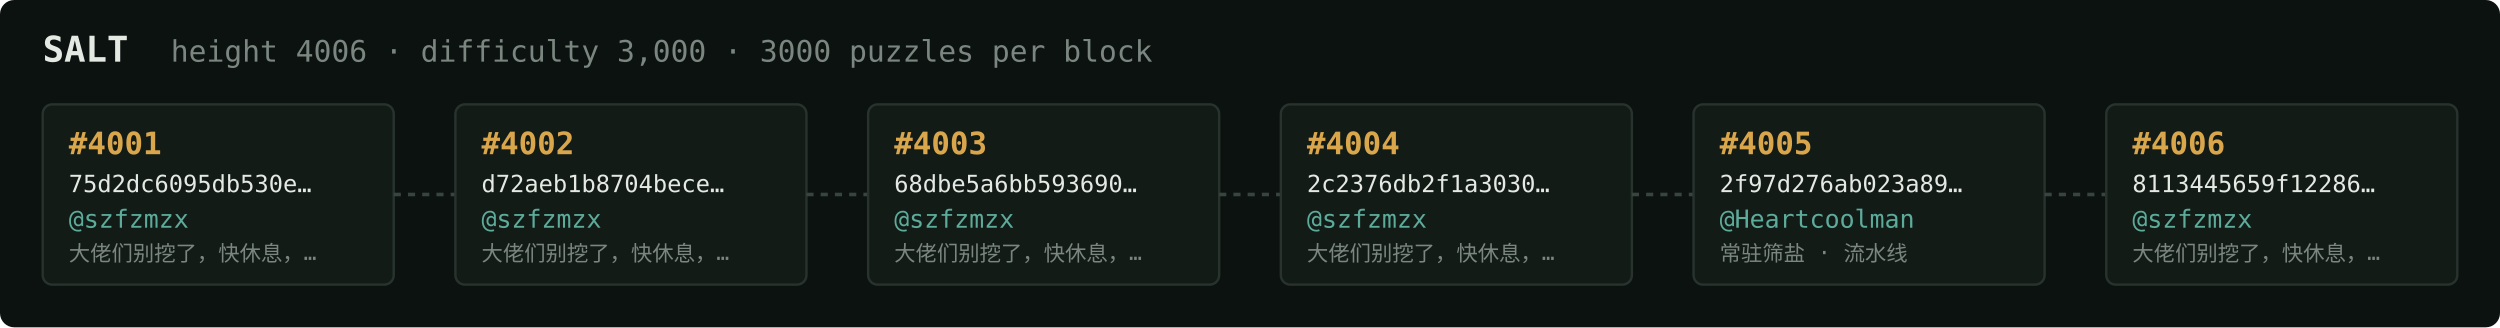
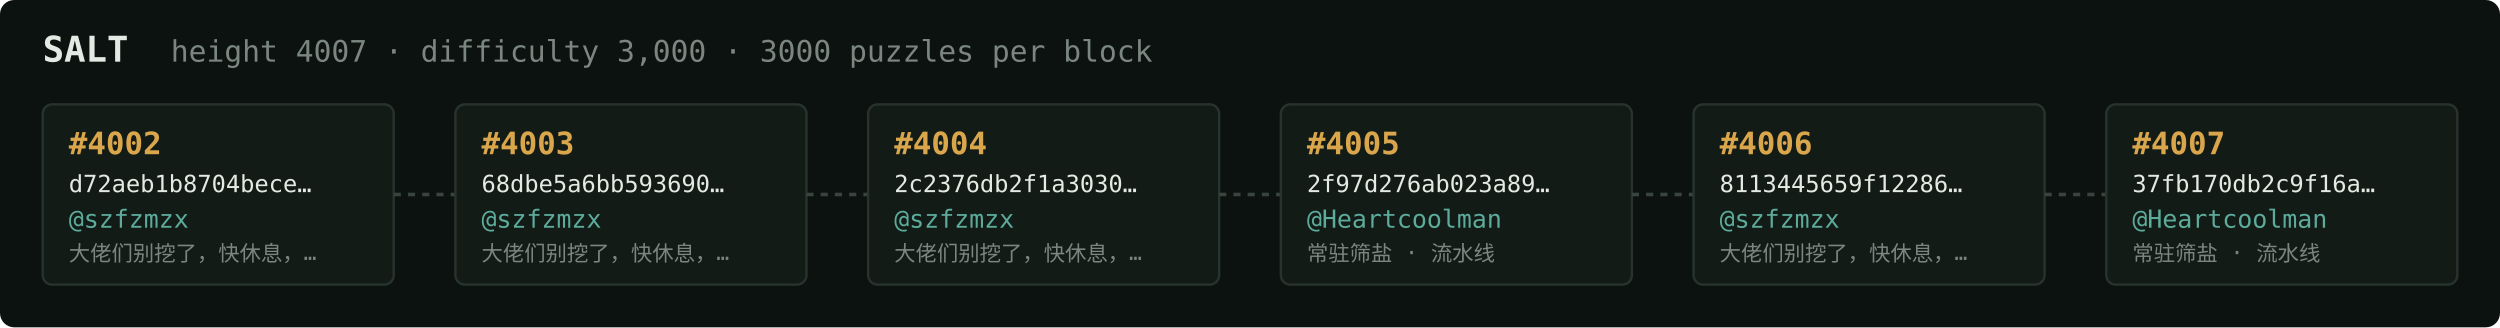
<svg xmlns="http://www.w3.org/2000/svg" width="1054" height="138" viewBox="0 0 1054 138" font-family="ui-monospace,SFMono-Regular,Menlo,monospace">
  <rect fill="#0c1210" width="1054" height="138" rx="6" />
  <text x="18" y="26" fill="#e5e9e3" font-size="15" font-weight="700">SALT</text>
-   <text x="72" y="26" fill="#7a867f" font-size="12.5">height 4006 · difficulty 3,000 · 3000 puzzles per block</text>
+   <text x="72" y="26" fill="#7a867f" font-size="12.5">height 4007 · difficulty 3,000 · 3000 puzzles per block</text>
  <rect x="18" y="44" width="148" height="76" rx="4" fill="#131b17" stroke="#28332e" stroke-width="1" />
-   <text x="29" y="65" fill="#d9a64c" font-size="13" font-weight="700">#4001</text>
-   <text x="29" y="81" fill="#e5e9e3" font-size="10">75d2dc6095db530e…</text>
+   <text x="29" y="65" fill="#d9a64c" font-size="13" font-weight="700">#4002</text>
+   <text x="29" y="81" fill="#e5e9e3" font-size="10">d72aeb1b8704bece…</text>
  <text x="29" y="96" fill="#5cab9b" font-size="10.5">@szfzmzx</text>
  <text x="29" y="110" fill="#7a867f" font-size="9">大佬们别挖了，快休息，…</text>
  <line x1="166" y1="82.0" x2="192" y2="82.0" stroke="#38443e" stroke-width="1.5" stroke-dasharray="3 3" />
  <rect x="192" y="44" width="148" height="76" rx="4" fill="#131b17" stroke="#28332e" stroke-width="1" />
-   <text x="203" y="65" fill="#d9a64c" font-size="13" font-weight="700">#4002</text>
-   <text x="203" y="81" fill="#e5e9e3" font-size="10">d72aeb1b8704bece…</text>
+   <text x="203" y="65" fill="#d9a64c" font-size="13" font-weight="700">#4003</text>
+   <text x="203" y="81" fill="#e5e9e3" font-size="10">68dbe5a6bb593690…</text>
  <text x="203" y="96" fill="#5cab9b" font-size="10.5">@szfzmzx</text>
  <text x="203" y="110" fill="#7a867f" font-size="9">大佬们别挖了，快休息，…</text>
  <line x1="340" y1="82.0" x2="366" y2="82.0" stroke="#38443e" stroke-width="1.5" stroke-dasharray="3 3" />
  <rect x="366" y="44" width="148" height="76" rx="4" fill="#131b17" stroke="#28332e" stroke-width="1" />
-   <text x="377" y="65" fill="#d9a64c" font-size="13" font-weight="700">#4003</text>
-   <text x="377" y="81" fill="#e5e9e3" font-size="10">68dbe5a6bb593690…</text>
+   <text x="377" y="65" fill="#d9a64c" font-size="13" font-weight="700">#4004</text>
+   <text x="377" y="81" fill="#e5e9e3" font-size="10">2c2376db2f1a3030…</text>
  <text x="377" y="96" fill="#5cab9b" font-size="10.5">@szfzmzx</text>
  <text x="377" y="110" fill="#7a867f" font-size="9">大佬们别挖了，快休息，…</text>
  <line x1="514" y1="82.0" x2="540" y2="82.0" stroke="#38443e" stroke-width="1.5" stroke-dasharray="3 3" />
  <rect x="540" y="44" width="148" height="76" rx="4" fill="#131b17" stroke="#28332e" stroke-width="1" />
-   <text x="551" y="65" fill="#d9a64c" font-size="13" font-weight="700">#4004</text>
-   <text x="551" y="81" fill="#e5e9e3" font-size="10">2c2376db2f1a3030…</text>
-   <text x="551" y="96" fill="#5cab9b" font-size="10.5">@szfzmzx</text>
-   <text x="551" y="110" fill="#7a867f" font-size="9">大佬们别挖了，快休息，…</text>
+   <text x="551" y="65" fill="#d9a64c" font-size="13" font-weight="700">#4005</text>
+   <text x="551" y="81" fill="#e5e9e3" font-size="10">2f97d276ab023a89…</text>
+   <text x="551" y="96" fill="#5cab9b" font-size="10.5">@Heartcoolman</text>
+   <text x="551" y="110" fill="#7a867f" font-size="9">常驻筛盐 · 流水线</text>
  <line x1="688" y1="82.0" x2="714" y2="82.0" stroke="#38443e" stroke-width="1.5" stroke-dasharray="3 3" />
  <rect x="714" y="44" width="148" height="76" rx="4" fill="#131b17" stroke="#28332e" stroke-width="1" />
-   <text x="725" y="65" fill="#d9a64c" font-size="13" font-weight="700">#4005</text>
-   <text x="725" y="81" fill="#e5e9e3" font-size="10">2f97d276ab023a89…</text>
-   <text x="725" y="96" fill="#5cab9b" font-size="10.5">@Heartcoolman</text>
-   <text x="725" y="110" fill="#7a867f" font-size="9">常驻筛盐 · 流水线</text>
+   <text x="725" y="65" fill="#d9a64c" font-size="13" font-weight="700">#4006</text>
+   <text x="725" y="81" fill="#e5e9e3" font-size="10">8113445659f12286…</text>
+   <text x="725" y="96" fill="#5cab9b" font-size="10.5">@szfzmzx</text>
+   <text x="725" y="110" fill="#7a867f" font-size="9">大佬们别挖了，快休息，…</text>
  <line x1="862" y1="82.0" x2="888" y2="82.0" stroke="#38443e" stroke-width="1.5" stroke-dasharray="3 3" />
  <rect x="888" y="44" width="148" height="76" rx="4" fill="#131b17" stroke="#28332e" stroke-width="1" />
-   <text x="899" y="65" fill="#d9a64c" font-size="13" font-weight="700">#4006</text>
-   <text x="899" y="81" fill="#e5e9e3" font-size="10">8113445659f12286…</text>
-   <text x="899" y="96" fill="#5cab9b" font-size="10.5">@szfzmzx</text>
-   <text x="899" y="110" fill="#7a867f" font-size="9">大佬们别挖了，快休息，…</text>
+   <text x="899" y="65" fill="#d9a64c" font-size="13" font-weight="700">#4007</text>
+   <text x="899" y="81" fill="#e5e9e3" font-size="10">37fb170db2c9f16a…</text>
+   <text x="899" y="96" fill="#5cab9b" font-size="10.5">@Heartcoolman</text>
+   <text x="899" y="110" fill="#7a867f" font-size="9">常驻筛盐 · 流水线</text>
</svg>
